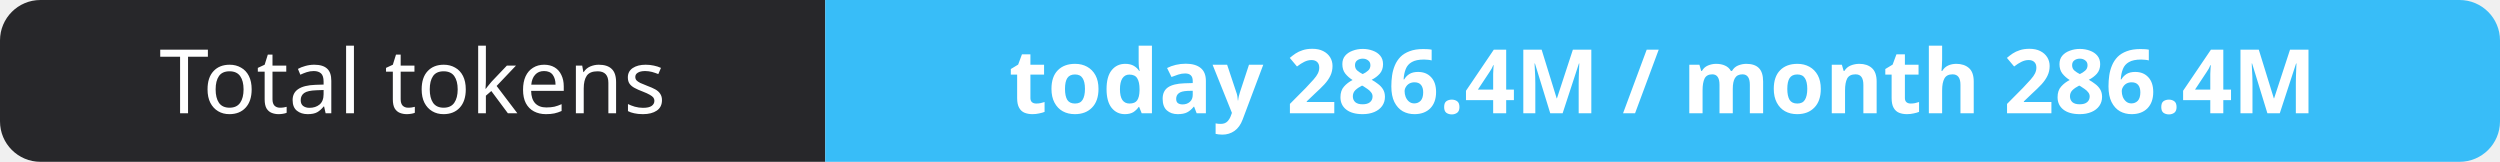
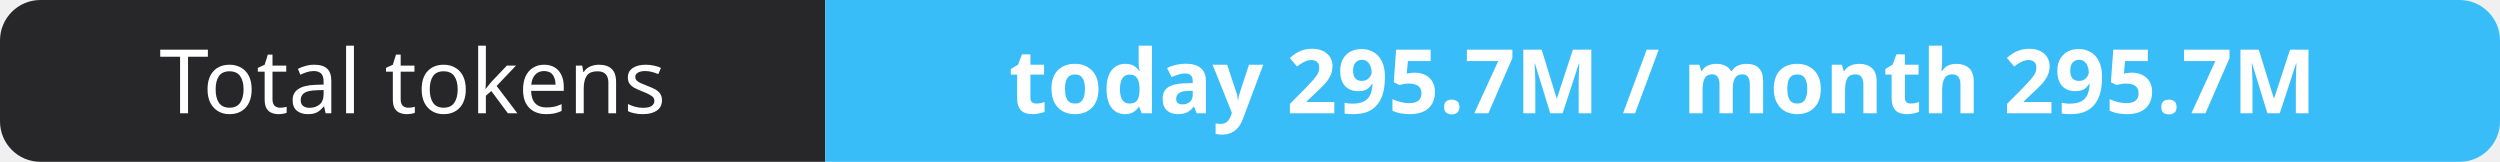
- <svg xmlns="http://www.w3.org/2000/svg" width="309" height="20" role="img" aria-label="Total tokens: today 286.4M / month 286.4M">
+ <svg xmlns="http://www.w3.org/2000/svg" width="309" height="20" role="img" aria-label="Total tokens: today 295.7M / month 295.7M">
  <clipPath id="r">
    <rect width="309" height="20" rx="5" fill="#fff" />
  </clipPath>
  <g clip-path="url(#r)">
    <rect width="102" height="20" fill="#27272a" />
    <rect x="102" width="207" height="20" fill="#38bdf8" />
  </g>
  <g fill="#fff" text-anchor="middle" font-family="Verdana,Geneva,sans-serif" font-size="11">
    <text x="51.0" y="14">Total tokens</text>
-     <text x="205.5" y="14" font-weight="700">today 286.4M / month 286.4M</text>
+     <text x="205.5" y="14" font-weight="700">today 295.7M / month 295.7M</text>
  </g>
</svg>
